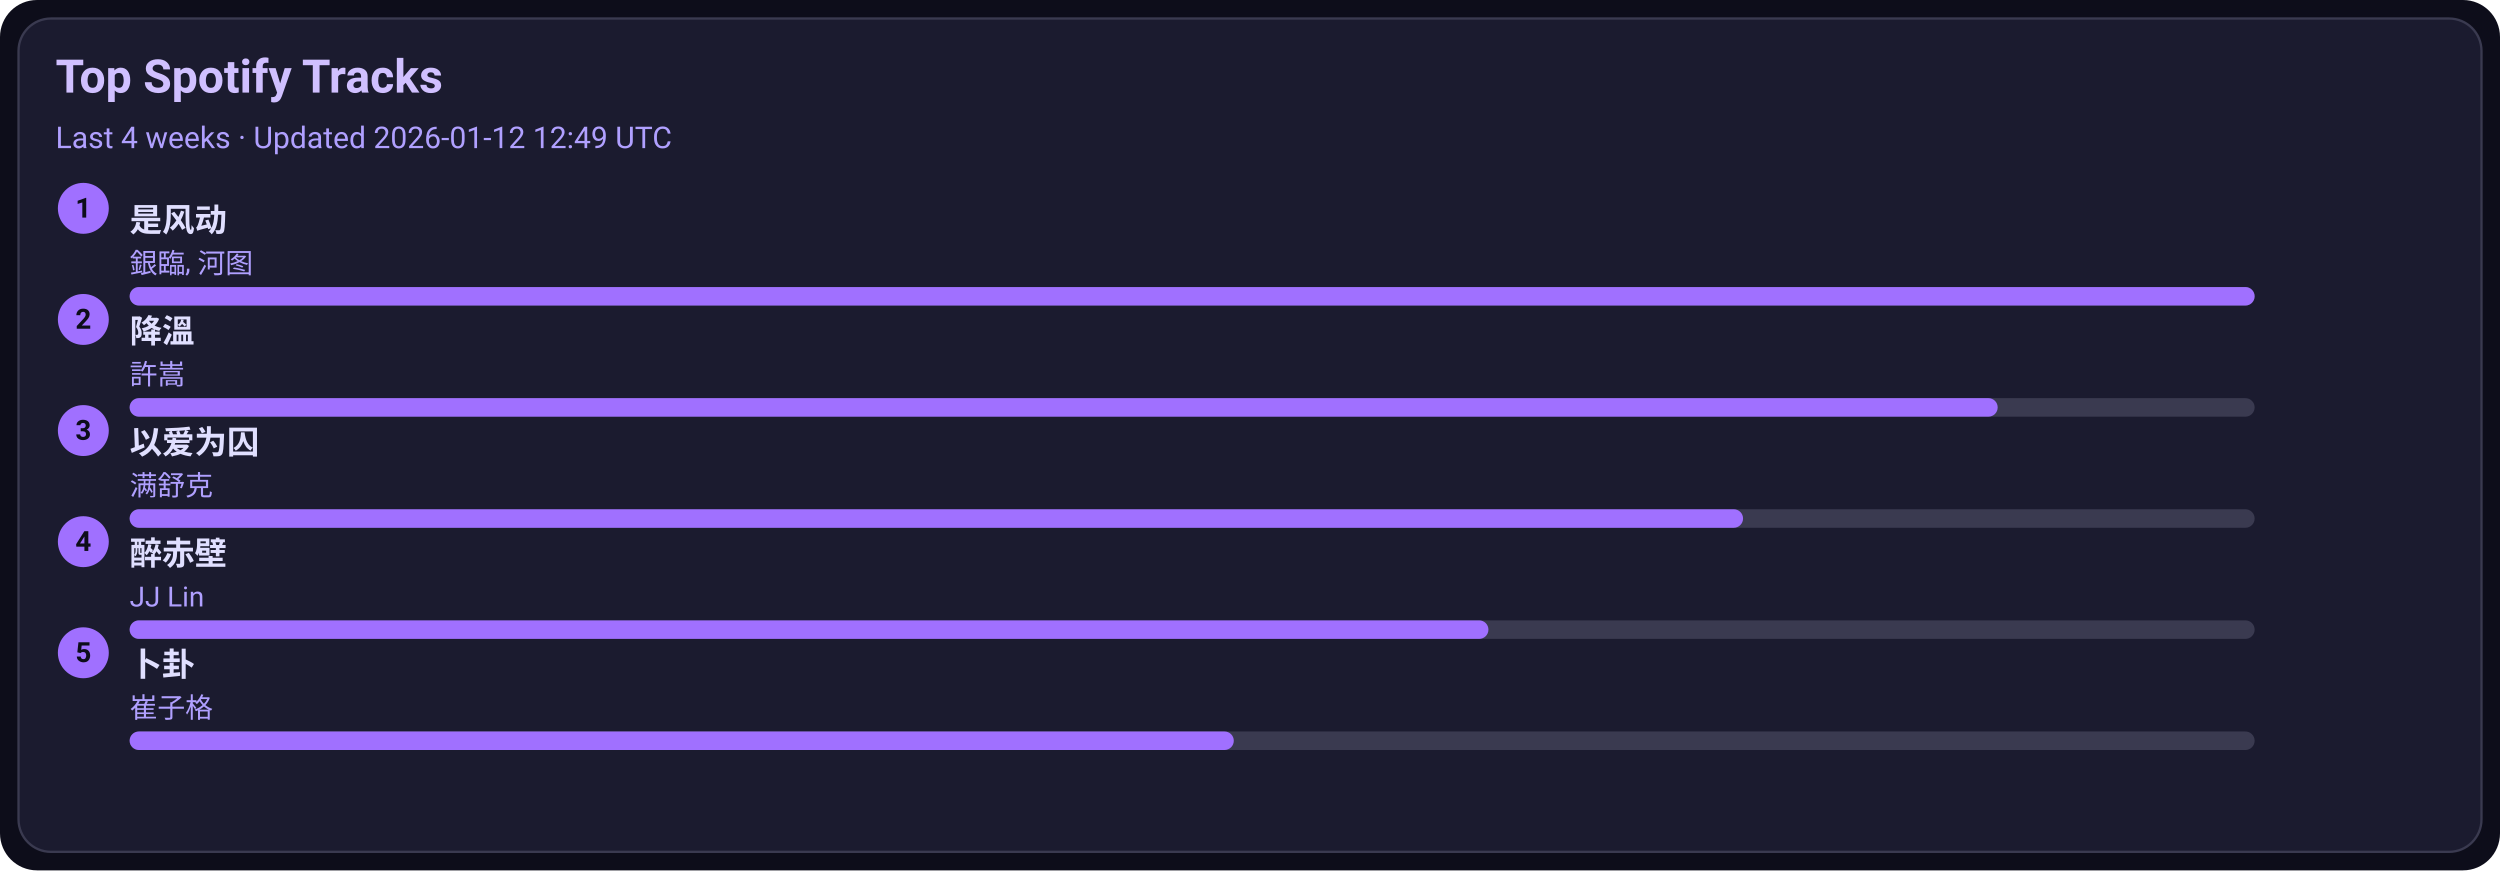
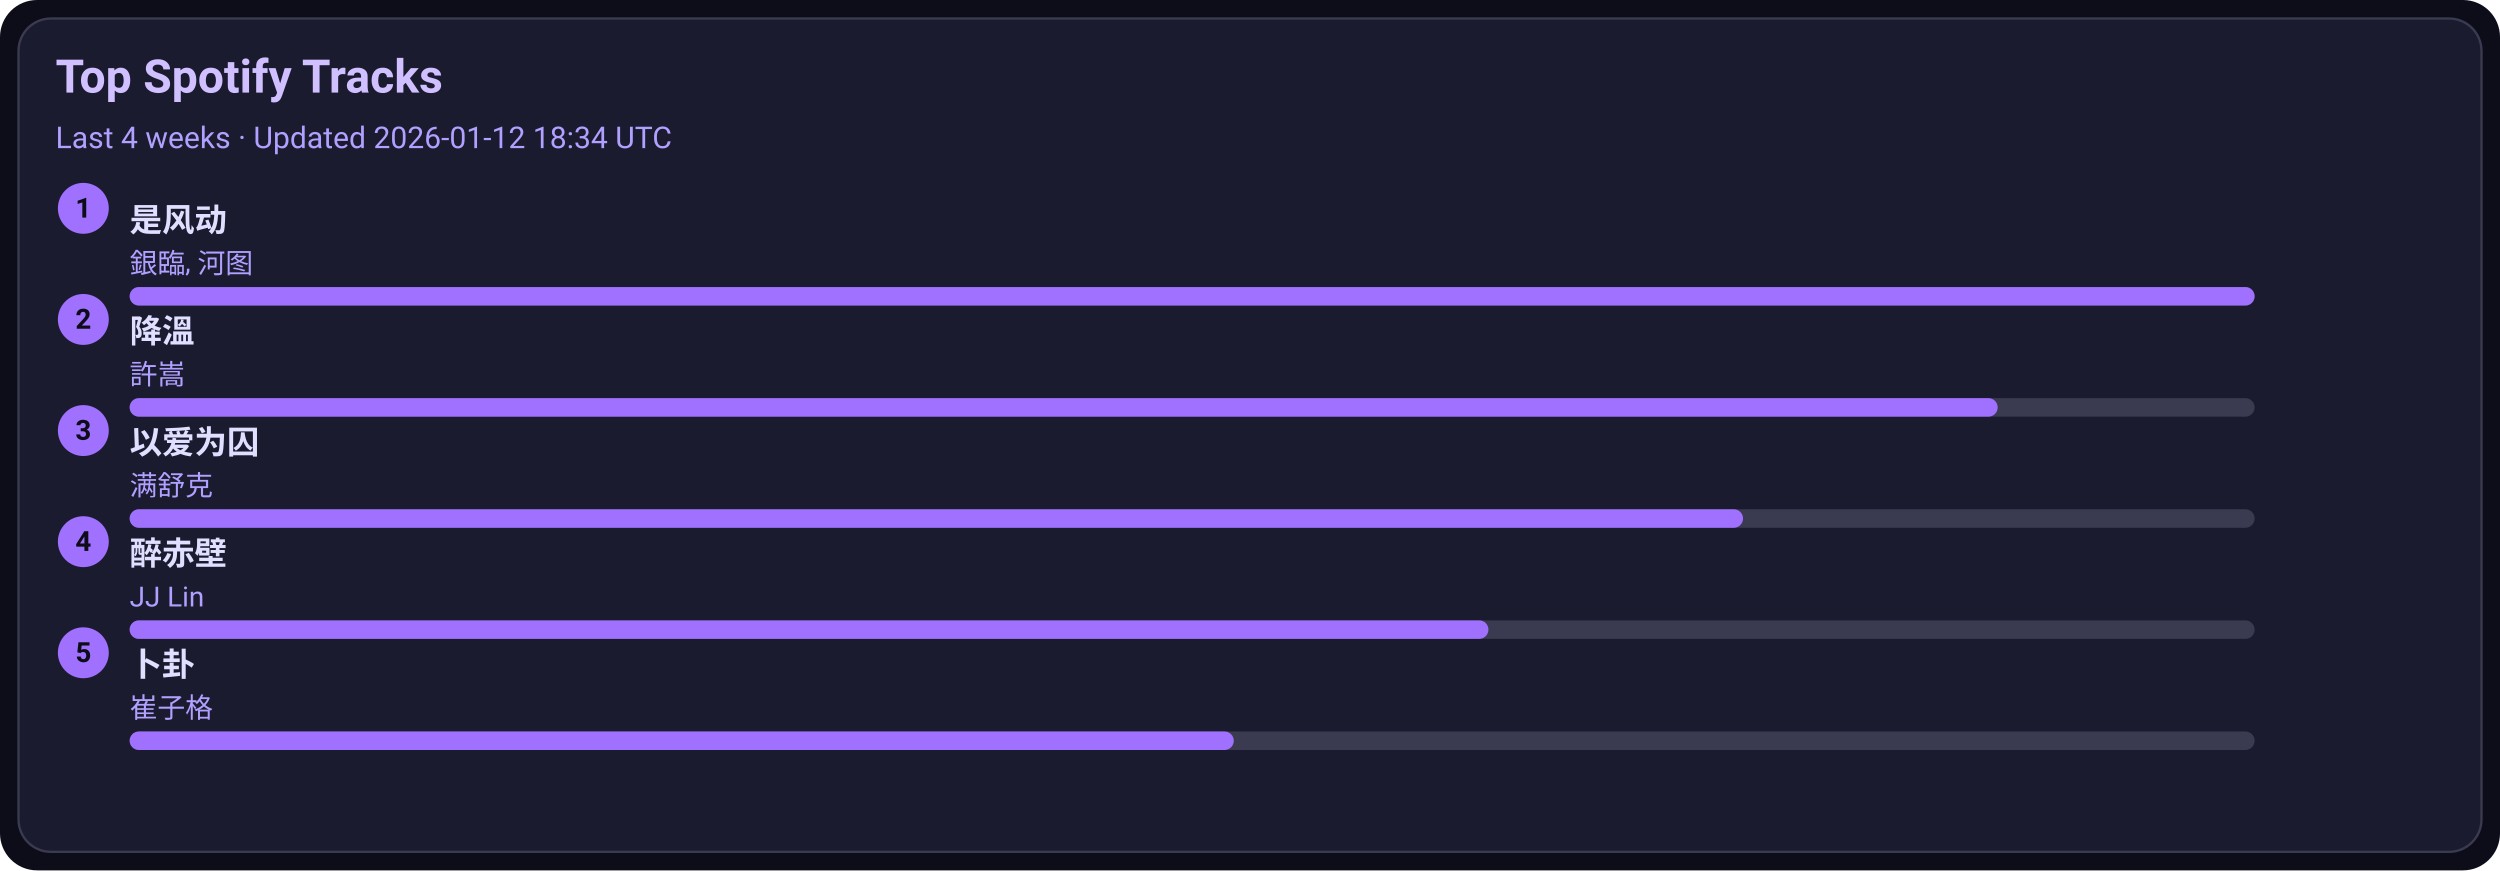
<svg xmlns="http://www.w3.org/2000/svg" width="1080" height="376" viewBox="0 0 1080 376">
  <style>text{font-family:-apple-system,BlinkMacSystemFont,Segoe UI,Roboto,Ubuntu,Helvetica Neue,Arial,Noto Sans,sans-serif}</style>
  <rect width="1080" height="376" rx="16" fill="#0d0d1a" />
  <rect x="8" y="8" width="1064" height="360" rx="14" fill="#1b1b2f" stroke="#3a3a50" />
  <text x="24" y="40" font-size="20" fill="#d0c0ff" font-weight="600">Top Spotify Tracks</text>
-   <text x="24" y="64" font-size="13" fill="#b0a0ff">Last 4 weeks · Updated 2026-01-12 12:49 UTC</text>
+   <text x="24" y="64" font-size="13" fill="#b0a0ff">Last 4 weeks · Updated 2026-01-12 18:34 UTC</text>
  <circle cx="36" cy="90" r="11" fill="#a070ff" />
  <text x="36" y="94" text-anchor="middle" font-size="12" fill="#0d0d1a" font-weight="700">1</text>
  <a href="https://open.spotify.com/track/3lePQ8c4jq7bTePsXEmslh" target="_blank" rel="noopener noreferrer">
    <text x="56" y="100" font-size="14" fill="#e0dfff" font-weight="600">是风动</text>
  </a>
  <text x="56" y="118" font-size="12" fill="#b0a0ff">銀臨, 河图</text>
  <rect x="56" y="124" width="918" height="8" rx="4" fill="#3a3a50" />
  <rect x="56" y="124" width="918" height="8" rx="4" fill="#a070ff" />
  <circle cx="36" cy="138" r="11" fill="#a070ff" />
  <text x="36" y="142" text-anchor="middle" font-size="12" fill="#0d0d1a" font-weight="700">2</text>
  <a href="https://open.spotify.com/track/2q9uhrOfyOnBa3oWR1PfYT" target="_blank" rel="noopener noreferrer">
    <text x="56" y="148" font-size="14" fill="#e0dfff" font-weight="600">降溫</text>
  </a>
  <text x="56" y="166" font-size="12" fill="#b0a0ff">許嵩</text>
  <rect x="56" y="172" width="918" height="8" rx="4" fill="#3a3a50" />
  <rect x="56" y="172" width="807" height="8" rx="4" fill="#a070ff" />
  <circle cx="36" cy="186" r="11" fill="#a070ff" />
  <text x="36" y="190" text-anchor="middle" font-size="12" fill="#0d0d1a" font-weight="700">3</text>
  <a href="https://open.spotify.com/track/0RW2LEfGQK5BaIho6sSLqf" target="_blank" rel="noopener noreferrer">
    <text x="56" y="196" font-size="14" fill="#e0dfff" font-weight="600">以爱为囚</text>
  </a>
  <text x="56" y="214" font-size="12" fill="#b0a0ff">满舒克</text>
  <rect x="56" y="220" width="918" height="8" rx="4" fill="#3a3a50" />
  <rect x="56" y="220" width="697" height="8" rx="4" fill="#a070ff" />
  <circle cx="36" cy="234" r="11" fill="#a070ff" />
  <text x="36" y="238" text-anchor="middle" font-size="12" fill="#0d0d1a" font-weight="700">4</text>
  <a href="https://open.spotify.com/track/69lAYqbyHL1A0gctdLd9WV" target="_blank" rel="noopener noreferrer">
    <text x="56" y="244" font-size="14" fill="#e0dfff" font-weight="600">醉赤壁</text>
  </a>
  <text x="56" y="262" font-size="12" fill="#b0a0ff">JJ Lin</text>
  <rect x="56" y="268" width="918" height="8" rx="4" fill="#3a3a50" />
  <rect x="56" y="268" width="587" height="8" rx="4" fill="#a070ff" />
  <circle cx="36" cy="282" r="11" fill="#a070ff" />
  <text x="36" y="286" text-anchor="middle" font-size="12" fill="#0d0d1a" font-weight="700">5</text>
  <a href="https://open.spotify.com/track/4ToeYifpQaikbYa7krOD6s" target="_blank" rel="noopener noreferrer">
    <text x="56" y="292" font-size="14" fill="#e0dfff" font-weight="600">卜卦</text>
  </a>
  <text x="56" y="310" font-size="12" fill="#b0a0ff">崔子格</text>
  <rect x="56" y="316" width="918" height="8" rx="4" fill="#3a3a50" />
  <rect x="56" y="316" width="477" height="8" rx="4" fill="#a070ff" />
</svg>
